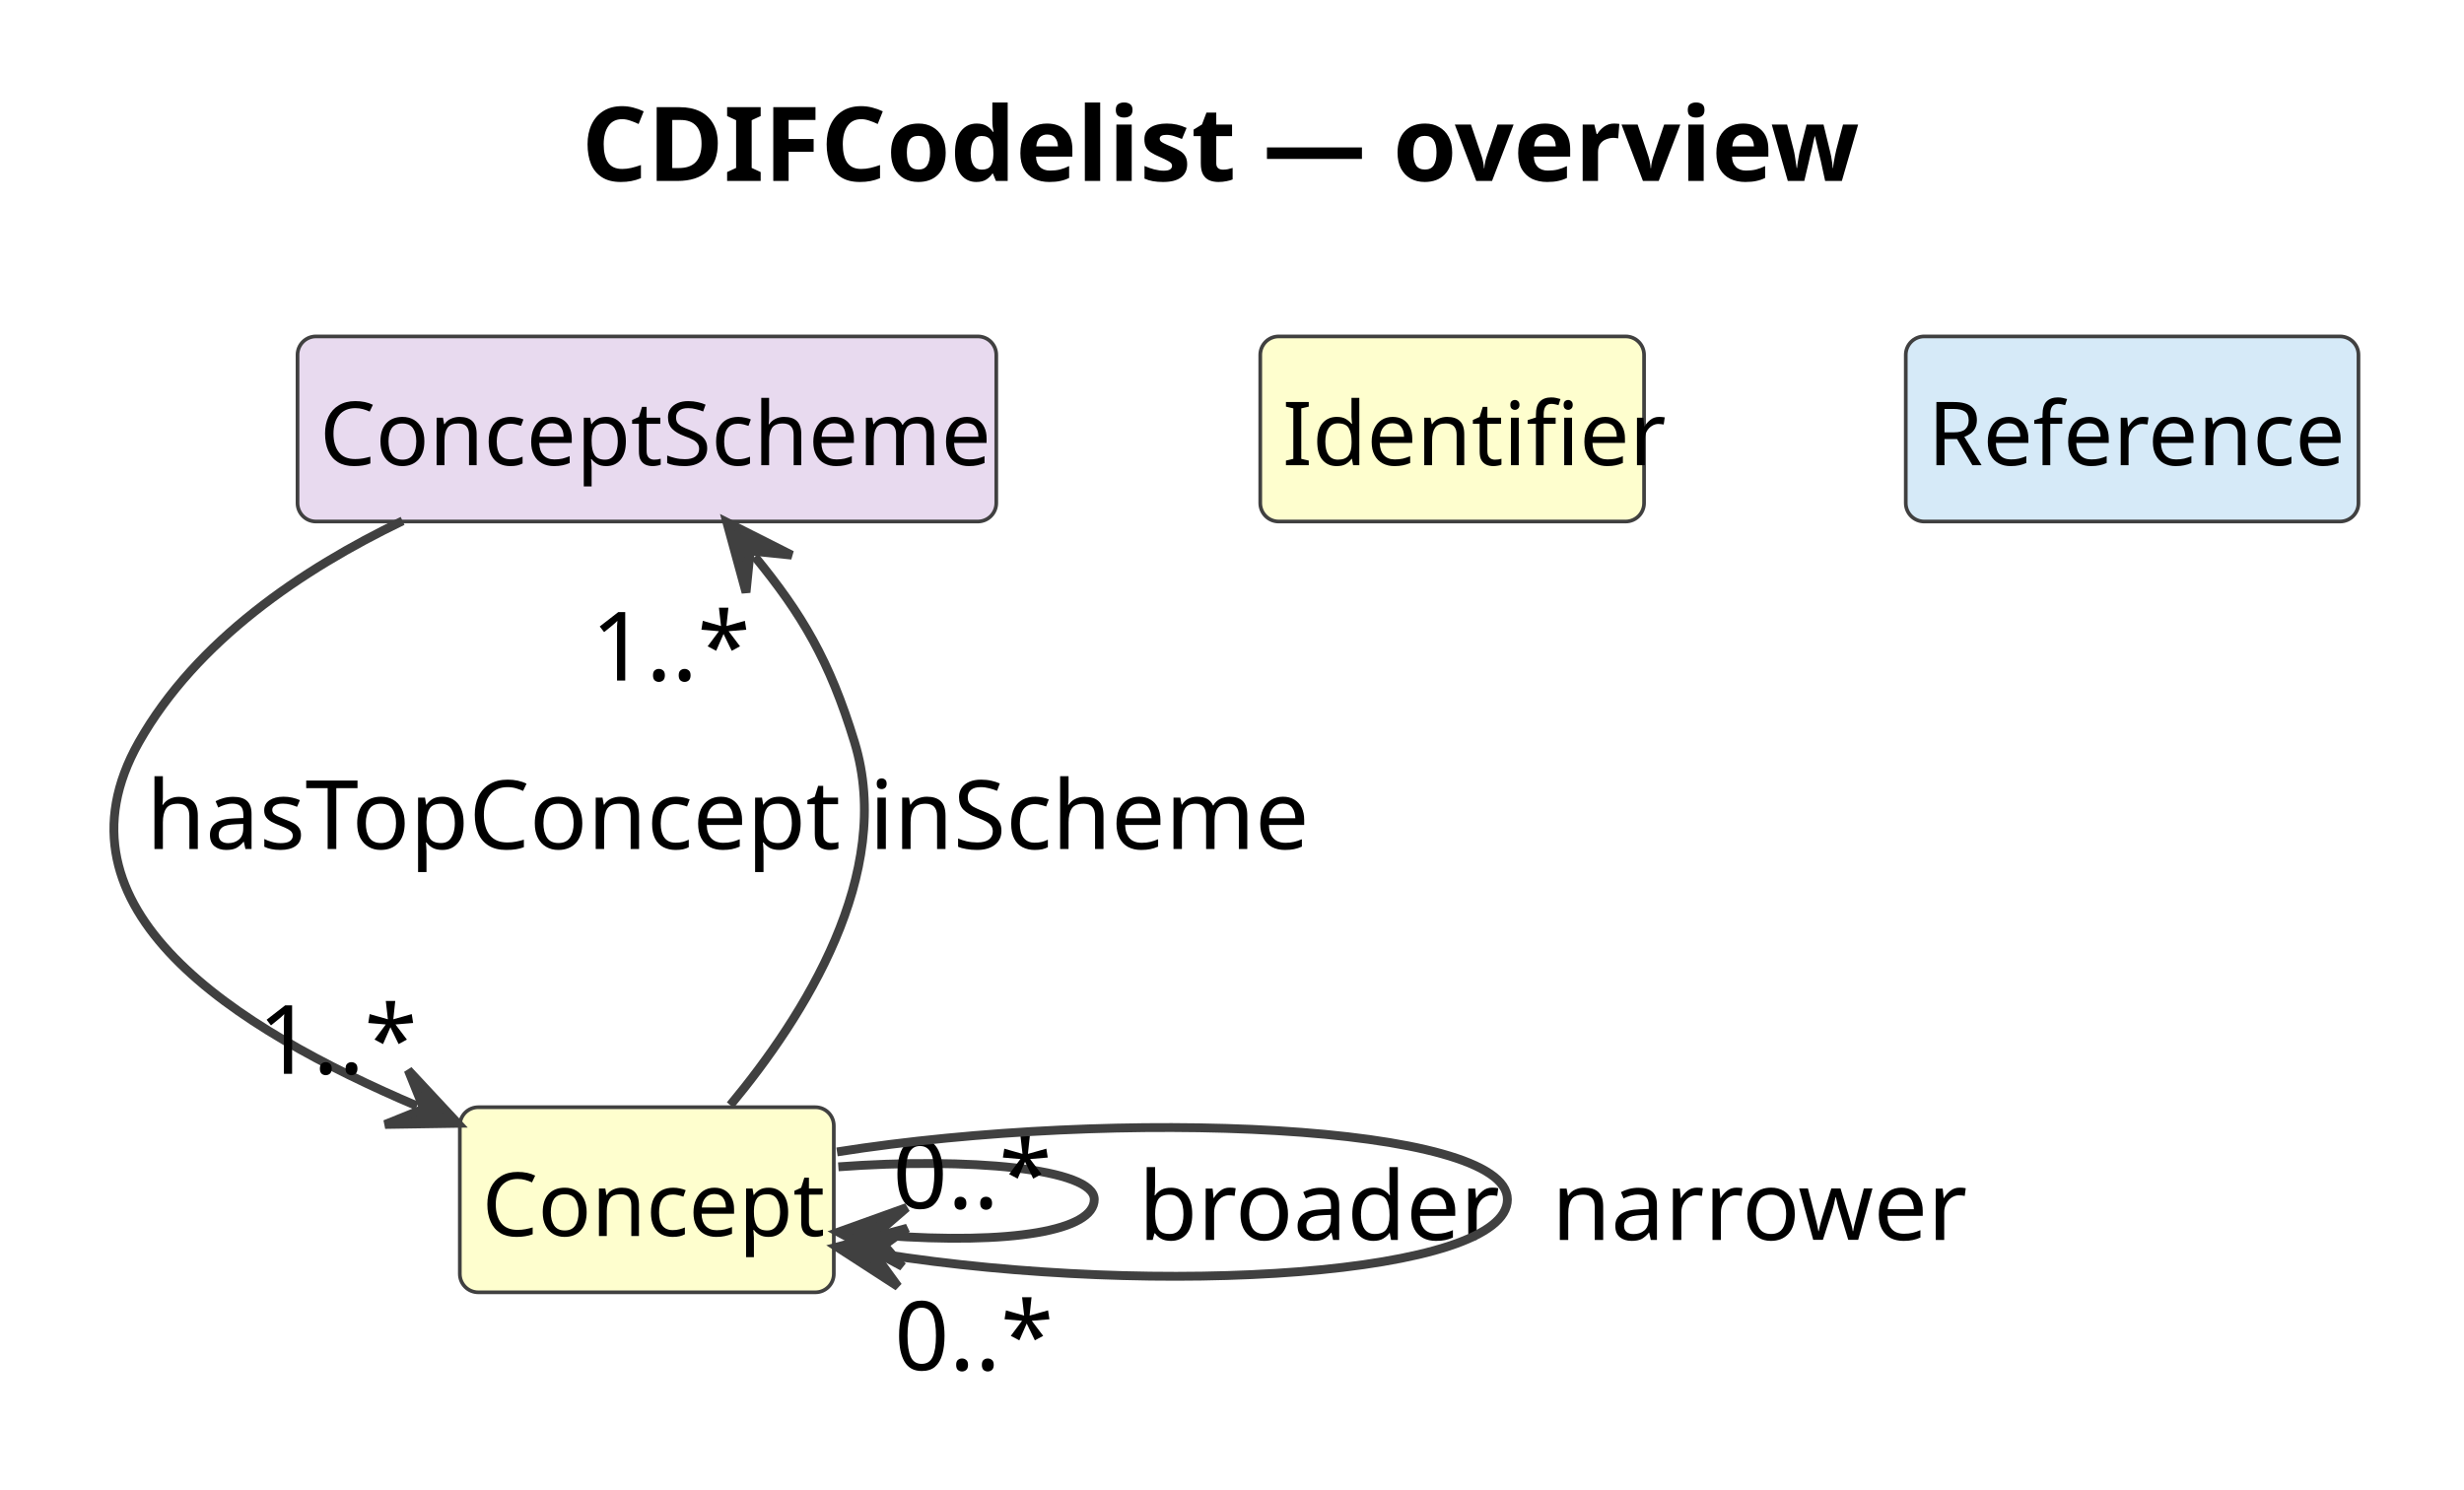
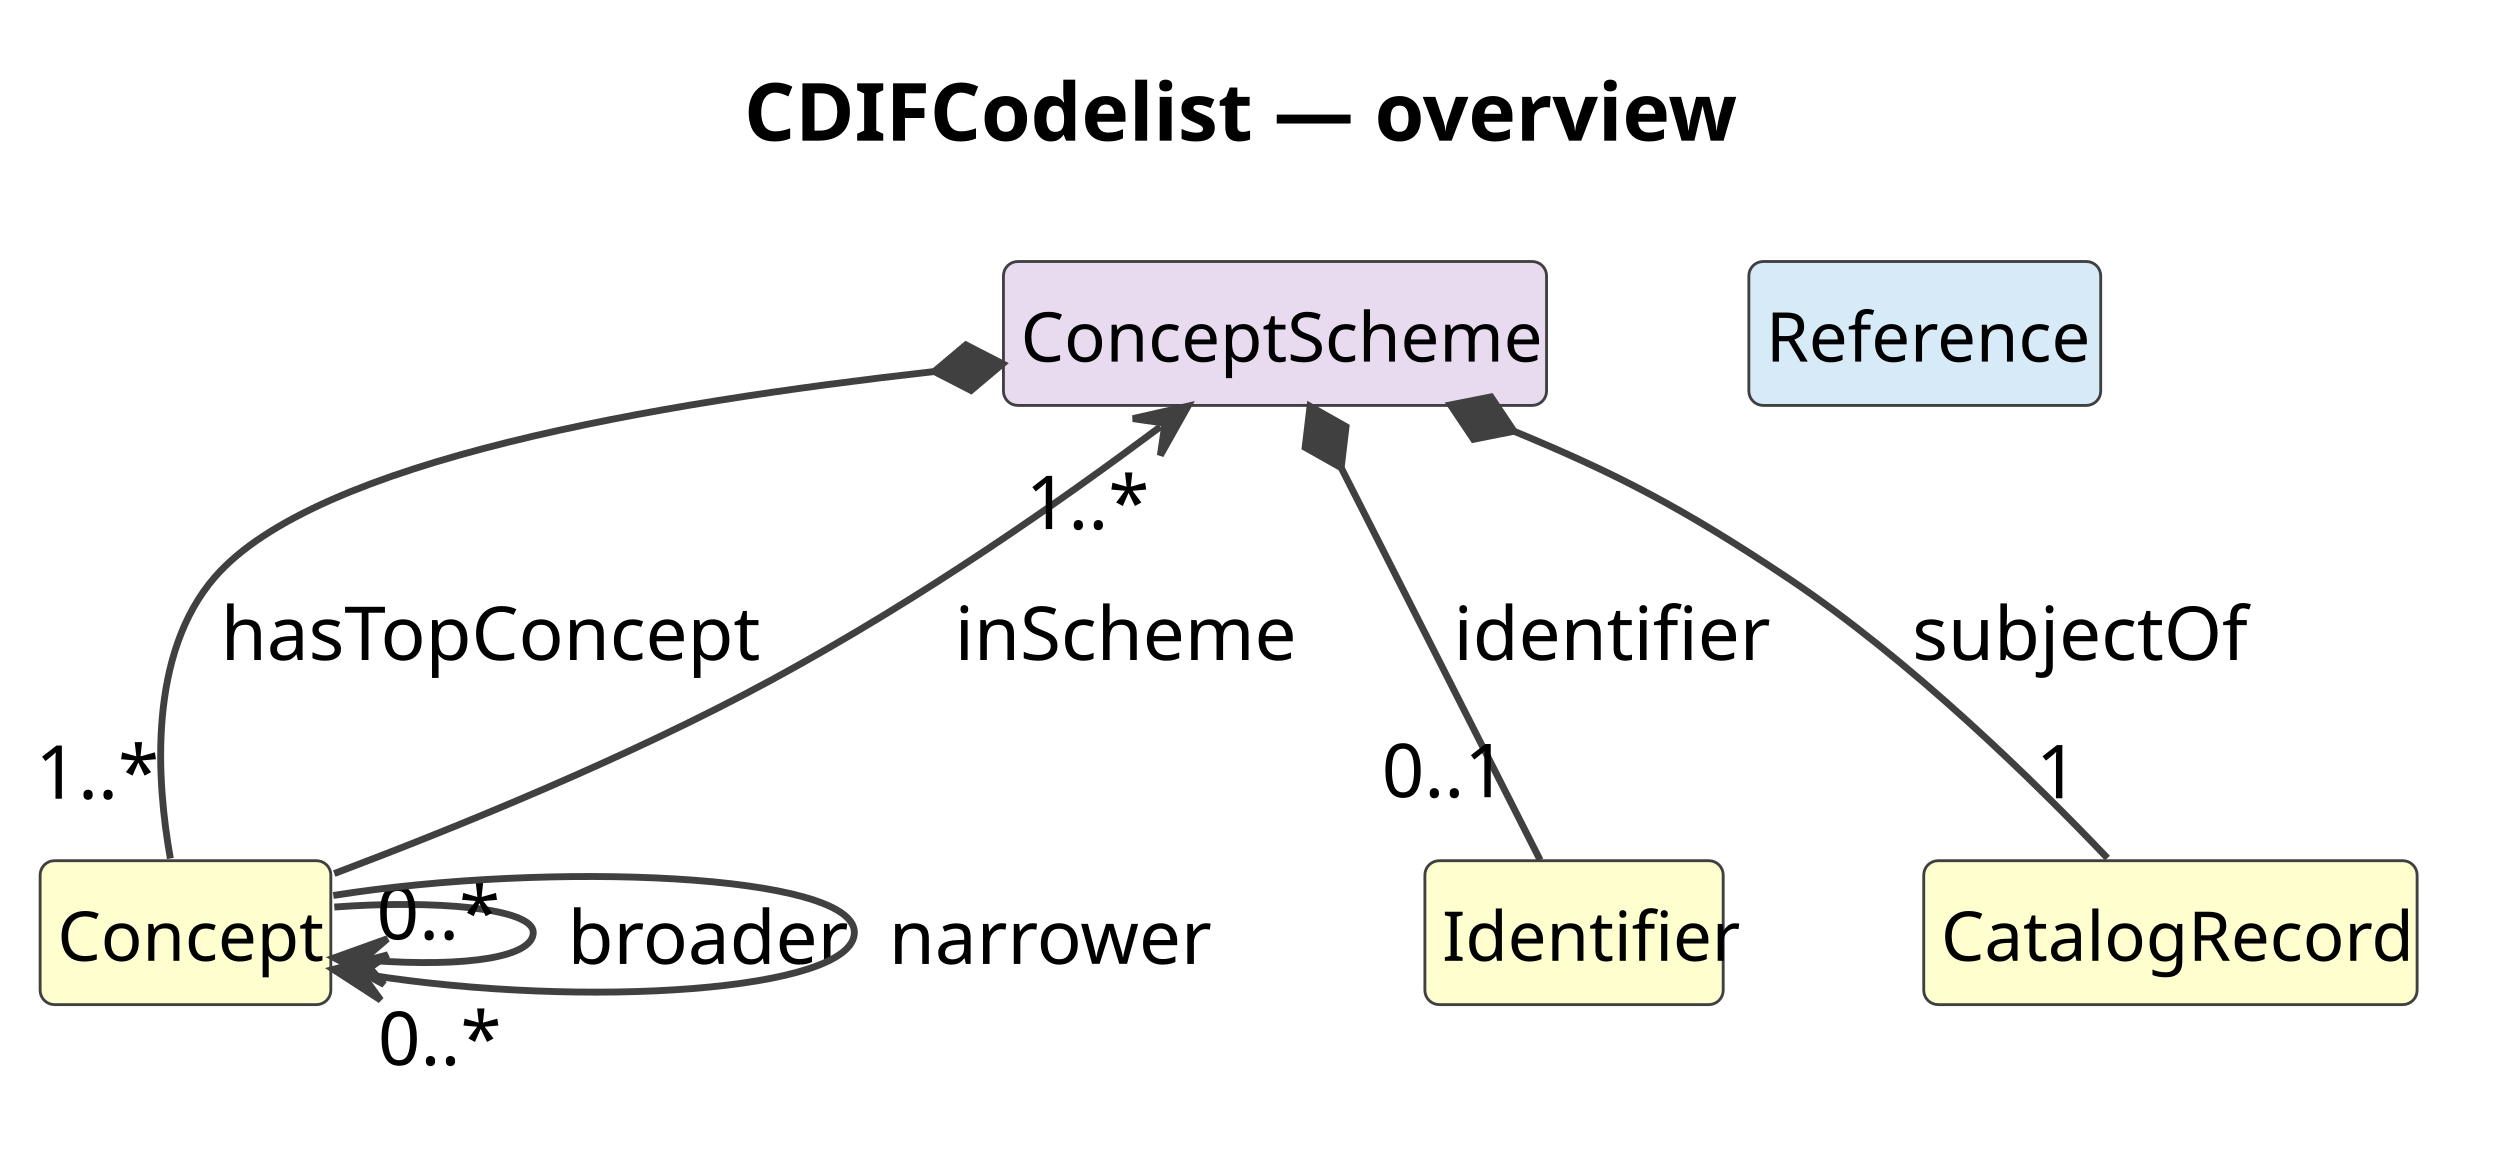
- <svg xmlns="http://www.w3.org/2000/svg" contentStyleType="text/css" data-diagram-type="CLASS" height="202px" preserveAspectRatio="none" style="width:334px;height:202px;background:#FFFFFF;" version="1.1" viewBox="0 0 334 202" width="334px" zoomAndPan="magnify">
+ <svg xmlns="http://www.w3.org/2000/svg" contentStyleType="text/css" data-diagram-type="CLASS" height="202px" preserveAspectRatio="none" style="width:436px;height:202px;background:#FFFFFF;" version="1.1" viewBox="0 0 436 202" width="436px" zoomAndPan="magnify">
  <defs />
  <g>
    <g class="title" data-source-line="1">
-       <text fill="#000000" font-family="sans-serif" font-size="14" font-weight="700" lengthAdjust="spacing" textLength="170.03" x="78.832" y="24.533">CDIFCodelist — overview</text>
+       <text fill="#000000" font-family="sans-serif" font-size="14" font-weight="700" lengthAdjust="spacing" textLength="170.03" x="129.757" y="24.533">CDIFCodelist — overview</text>
    </g>
    <g class="entity" data-qualified-name="ConceptScheme" data-source-line="12" id="ent0002">
-       <rect fill="#E8DAEF" height="25.094" rx="2.5" ry="2.5" style="stroke:#404040;stroke-width:0.5;" width="94.717" x="40.33" y="45.609" />
-       <text fill="#000000" font-family="sans-serif" font-size="12" lengthAdjust="spacing" textLength="88.717" x="43.33" y="63.066">ConceptScheme</text>
+       <rect fill="#E8DAEF" height="25.094" rx="2.5" ry="2.5" style="stroke:#404040;stroke-width:0.5;" width="94.717" x="175" y="45.609" />
+       <text fill="#000000" font-family="sans-serif" font-size="12" lengthAdjust="spacing" textLength="88.717" x="178" y="63.066">ConceptScheme</text>
    </g>
    <g class="entity" data-qualified-name="Concept" data-source-line="13" id="ent0003">
-       <rect fill="#FEFECE" height="25.094" rx="2.5" ry="2.5" style="stroke:#404040;stroke-width:0.5;" width="50.695" x="62.33" y="150.109" />
-       <text fill="#000000" font-family="sans-serif" font-size="12" lengthAdjust="spacing" textLength="44.695" x="65.33" y="167.566">Concept</text>
+       <rect fill="#FEFECE" height="25.094" rx="2.5" ry="2.5" style="stroke:#404040;stroke-width:0.5;" width="50.695" x="7" y="150.109" />
+       <text fill="#000000" font-family="sans-serif" font-size="12" lengthAdjust="spacing" textLength="44.695" x="10" y="167.566">Concept</text>
    </g>
    <g class="entity" data-qualified-name="Identifier" data-source-line="14" id="ent0004">
-       <rect fill="#FEFECE" height="25.094" rx="2.5" ry="2.5" style="stroke:#404040;stroke-width:0.5;" width="52.025" x="170.83" y="45.609" />
-       <text fill="#000000" font-family="sans-serif" font-size="12" lengthAdjust="spacing" textLength="46.025" x="173.83" y="63.066">Identifier</text>
+       <rect fill="#FEFECE" height="25.094" rx="2.5" ry="2.5" style="stroke:#404040;stroke-width:0.5;" width="52.025" x="248.5" y="150.109" />
+       <text fill="#000000" font-family="sans-serif" font-size="12" lengthAdjust="spacing" textLength="46.025" x="251.5" y="167.566">Identifier</text>
    </g>
-     <g class="entity" data-qualified-name="Reference" data-source-line="15" id="ent0005">
-       <rect fill="#D6EAF8" height="25.094" rx="2.5" ry="2.5" style="stroke:#404040;stroke-width:0.5;" width="61.365" x="258.33" y="45.609" />
-       <text fill="#000000" font-family="sans-serif" font-size="12" lengthAdjust="spacing" textLength="55.365" x="261.33" y="63.066">Reference</text>
+     <g class="entity" data-qualified-name="CatalogRecord" data-source-line="15" id="ent0005">
+       <rect fill="#FEFECE" height="25.094" rx="2.5" ry="2.5" style="stroke:#404040;stroke-width:0.5;" width="86.045" x="335.5" y="150.109" />
+       <text fill="#000000" font-family="sans-serif" font-size="12" lengthAdjust="spacing" textLength="80.045" x="338.5" y="167.566">CatalogRecord</text>
    </g>
-     <g class="link" data-entity-1="ent0002" data-entity-2="ent0003" data-link-type="dependency" data-source-line="16" id="lnk6">
-       <path codeLine="16" d="M54.57,70.619 C40.96,77.169 26.61,86.859 18.83,100.609 C6,123.299 31.97,139.478 56.53,149.938" fill="none" id="ConceptScheme-to-Concept" style="stroke:#404040;stroke-width:1.2;" />
-       <polygon fill="#404040" points="62.05,152.289,55.337,145.083,57.45,150.33,52.202,152.443,62.05,152.289" style="stroke:#404040;stroke-width:1.2;" />
-       <text fill="#000000" font-family="sans-serif" font-size="13" lengthAdjust="spacing" textLength="91.781" x="19.83" y="115.105">hasTopConcept</text>
-       <text fill="#000000" font-family="sans-serif" font-size="13" lengthAdjust="spacing" textLength="19.513" x="34.986" y="145.578">1..*</text>
+     <g class="entity" data-qualified-name="Reference" data-source-line="16" id="ent0006">
+       <rect fill="#D6EAF8" height="25.094" rx="2.5" ry="2.5" style="stroke:#404040;stroke-width:0.5;" width="61.365" x="305" y="45.609" />
+       <text fill="#000000" font-family="sans-serif" font-size="12" lengthAdjust="spacing" textLength="55.365" x="308" y="63.066">Reference</text>
    </g>
-     <g class="link" data-entity-1="ent0003" data-entity-2="ent0002" data-link-type="dependency" data-source-line="17" id="lnk7">
-       <path codeLine="17" d="M98.99,149.829 C108.98,137.809 121.29,118.439 115.83,100.609 C112.43,89.479 108.706,83.276 102.326,75.466" fill="none" id="Concept-to-ConceptScheme" style="stroke:#404040;stroke-width:1.2;" />
-       <polygon fill="#404040" points="98.53,70.819,101.126,80.32,101.693,74.692,107.322,75.259,98.53,70.819" style="stroke:#404040;stroke-width:1.2;" />
-       <text fill="#000000" font-family="sans-serif" font-size="13" lengthAdjust="spacing" textLength="57.808" x="117.83" y="115.105">inScheme</text>
-       <text fill="#000000" font-family="sans-serif" font-size="13" lengthAdjust="spacing" textLength="19.513" x="80.139" y="92.259">1..*</text>
+     <g class="link" data-entity-1="ent0002" data-entity-2="ent0005" data-link-type="composition" data-source-line="17" id="lnk7">
+       <path codeLine="17" d="M264.048,75.209 C281.828,82.569 293.19,88.419 311.5,100.609 C333.24,115.089 354.95,136.439 367.54,149.659" fill="none" id="ConceptScheme-backto-CatalogRecord" style="stroke:#404040;stroke-width:1.2;" />
+       <polygon fill="#404040" points="252.96,70.619,256.974,76.61,264.048,75.209,260.034,69.218,252.96,70.619" style="stroke:#404040;stroke-width:1.2;" />
+       <text fill="#000000" font-family="sans-serif" font-size="13" lengthAdjust="spacing" textLength="54.914" x="333.5" y="115.105">subjectOf</text>
+       <text fill="#000000" font-family="sans-serif" font-size="13" lengthAdjust="spacing" textLength="7.23" x="355.062" y="139.216">1</text>
    </g>
-     <g class="link" data-entity-1="ent0003" data-entity-2="ent0003" data-link-type="dependency" data-source-line="18" id="lnk8">
-       <path codeLine="18" d="M113.64,158.189 C131.17,156.899 148.33,158.369 148.33,162.609 C148.33,166.849 137.154,168.77 119.624,167.48" fill="none" id="Concept-to-Concept" style="stroke:#404040;stroke-width:1.2;" />
-       <polygon fill="#404040" points="113.64,167.039,122.322,171.689,118.626,167.406,122.909,163.711,113.64,167.039" style="stroke:#404040;stroke-width:1.2;" />
-       <text fill="#000000" font-family="sans-serif" font-size="13" lengthAdjust="spacing" textLength="44.808" x="154.33" y="168.105">broader</text>
-       <text fill="#000000" font-family="sans-serif" font-size="13" lengthAdjust="spacing" textLength="19.513" x="121.007" y="163.825">0..*</text>
+     <g class="link" data-entity-1="ent0002" data-entity-2="ent0004" data-link-type="composition" data-source-line="18" id="lnk8">
+       <path codeLine="18" d="M233.899,81.571 C243.929,101.341 258.62,130.309 268.6,149.989" fill="none" id="ConceptScheme-backto-Identifier" style="stroke:#404040;stroke-width:1.2;" />
+       <polygon fill="#404040" points="228.47,70.869,227.617,78.03,233.899,81.571,234.752,74.41,228.47,70.869" style="stroke:#404040;stroke-width:1.2;" />
+       <text fill="#000000" font-family="sans-serif" font-size="13" lengthAdjust="spacing" textLength="49.137" x="253.5" y="115.105">identifier</text>
+       <text fill="#000000" font-family="sans-serif" font-size="13" lengthAdjust="spacing" textLength="21.684" x="240.971" y="139.032">0..1</text>
    </g>
-     <g class="link" data-entity-1="ent0003" data-entity-2="ent0003" data-link-type="dependency" data-source-line="19" id="lnk9">
-       <path codeLine="19" d="M113.46,156.169 C151.36,150.179 204.33,152.329 204.33,162.609 C204.33,172.899 157.286,175.986 119.386,169.996" fill="none" id="Concept-to-Concept-1" style="stroke:#404040;stroke-width:1.2;" />
-       <polygon fill="#404040" points="113.46,169.059,121.725,174.415,118.399,169.84,122.974,166.513,113.46,169.059" style="stroke:#404040;stroke-width:1.2;" />
-       <text fill="#000000" font-family="sans-serif" font-size="13" lengthAdjust="spacing" textLength="51.295" x="210.33" y="168.105">narrower</text>
-       <text fill="#000000" font-family="sans-serif" font-size="13" lengthAdjust="spacing" textLength="19.513" x="121.234" y="185.744">0..*</text>
+     <g class="link" data-entity-1="ent0002" data-entity-2="ent0003" data-link-type="composition" data-source-line="19" id="lnk9">
+       <path codeLine="19" d="M162.935,64.794 C114.236,70.284 55.22,80.249 37.5,100.609 C25.78,114.079 27.29,136.139 29.71,149.719" fill="none" id="ConceptScheme-backto-Concept" style="stroke:#404040;stroke-width:1.2;" />
+       <polygon fill="#404040" points="174.86,63.449,168.45,60.147,162.935,64.794,169.346,68.096,174.86,63.449" style="stroke:#404040;stroke-width:1.2;" />
+       <text fill="#000000" font-family="sans-serif" font-size="13" lengthAdjust="spacing" textLength="91.781" x="38.5" y="115.105">hasTopConcept</text>
+       <text fill="#000000" font-family="sans-serif" font-size="13" lengthAdjust="spacing" textLength="19.513" x="6.18" y="139.299">1..*</text>
+     </g>
+     <g class="link" data-entity-1="ent0003" data-entity-2="ent0002" data-link-type="dependency" data-source-line="20" id="lnk10">
+       <path codeLine="20" d="M58.29,152.349 C79.31,144.419 109.5,132.169 134.5,118.609 C161.25,104.109 185.27,87.176 202.38,74.416" fill="none" id="Concept-to-ConceptScheme" style="stroke:#404040;stroke-width:1.2;" />
+       <polygon fill="#404040" points="207.19,70.829,197.584,73.003,203.182,73.819,202.367,79.416,207.19,70.829" style="stroke:#404040;stroke-width:1.2;" />
+       <text fill="#000000" font-family="sans-serif" font-size="13" lengthAdjust="spacing" textLength="57.808" x="166.5" y="115.105">inScheme</text>
+       <text fill="#000000" font-family="sans-serif" font-size="13" lengthAdjust="spacing" textLength="19.513" x="178.883" y="92.273">1..*</text>
+     </g>
+     <g class="link" data-entity-1="ent0003" data-entity-2="ent0003" data-link-type="dependency" data-source-line="21" id="lnk11">
+       <path codeLine="21" d="M58.3,158.189 C75.84,156.899 93,158.369 93,162.609 C93,166.849 81.824,168.769 64.284,167.48" fill="none" id="Concept-to-Concept" style="stroke:#404040;stroke-width:1.2;" />
+       <polygon fill="#404040" points="58.3,167.039,66.982,171.689,63.286,167.406,67.569,163.71,58.3,167.039" style="stroke:#404040;stroke-width:1.2;" />
+       <text fill="#000000" font-family="sans-serif" font-size="13" lengthAdjust="spacing" textLength="44.808" x="99" y="168.105">broader</text>
+       <text fill="#000000" font-family="sans-serif" font-size="13" lengthAdjust="spacing" textLength="19.513" x="65.665" y="163.825">0..*</text>
+     </g>
+     <g class="link" data-entity-1="ent0003" data-entity-2="ent0003" data-link-type="dependency" data-source-line="22" id="lnk12">
+       <path codeLine="22" d="M58.13,156.169 C96.02,150.179 149,152.329 149,162.609 C149,172.899 101.946,175.986 64.056,169.996" fill="none" id="Concept-to-Concept-1" style="stroke:#404040;stroke-width:1.2;" />
+       <polygon fill="#404040" points="58.13,169.059,66.395,174.416,63.069,169.84,67.644,166.514,58.13,169.059" style="stroke:#404040;stroke-width:1.2;" />
+       <text fill="#000000" font-family="sans-serif" font-size="13" lengthAdjust="spacing" textLength="51.295" x="155" y="168.105">narrower</text>
+       <text fill="#000000" font-family="sans-serif" font-size="13" lengthAdjust="spacing" textLength="19.513" x="65.904" y="185.744">0..*</text>
    </g>
  </g>
</svg>
